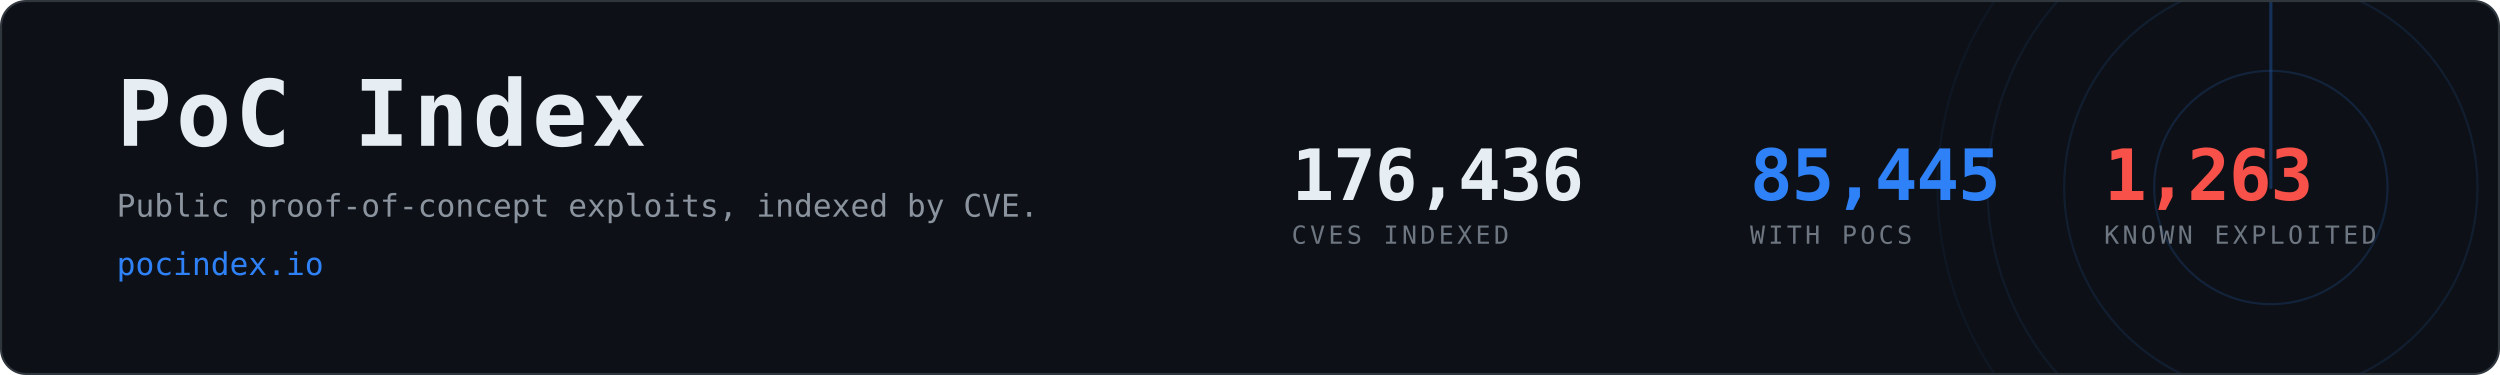
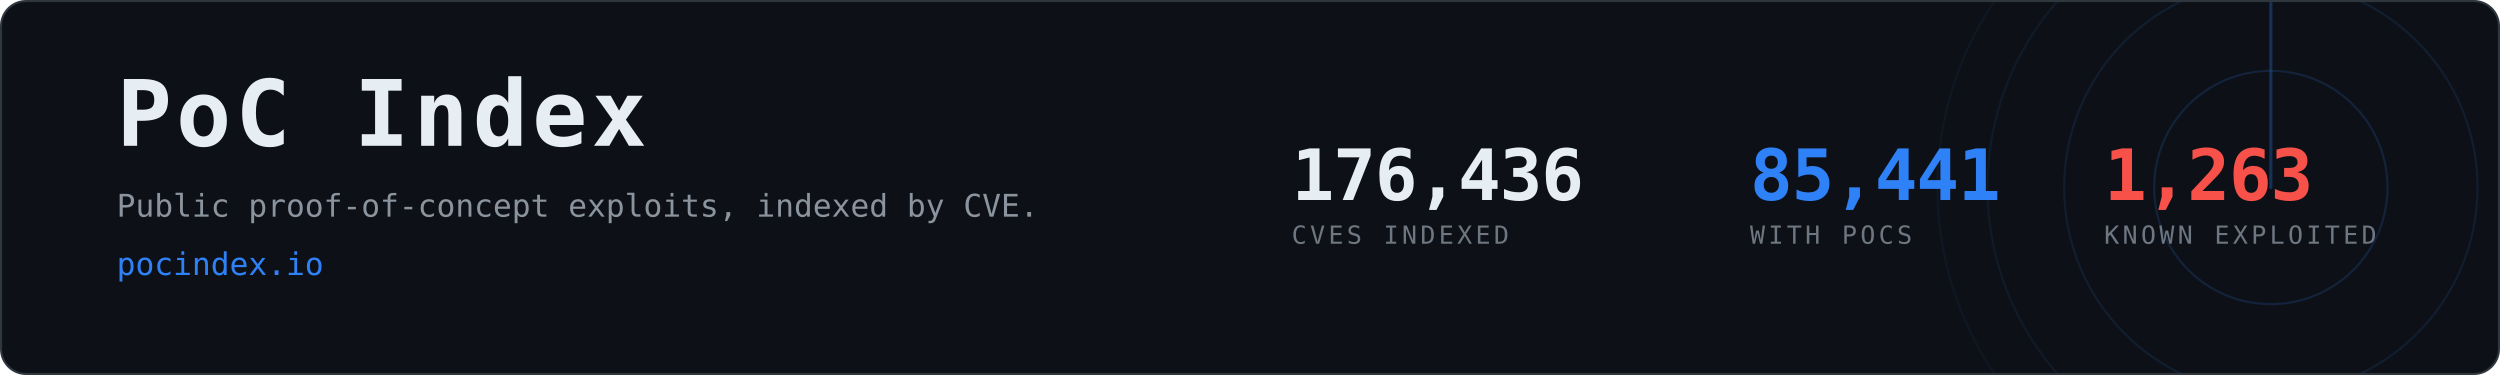
- <svg xmlns="http://www.w3.org/2000/svg" width="1200" height="180" viewBox="0 0 1200 180" role="img" aria-label="PoC Index, 85,445 CVEs with public proof-of-concept exploits">
+ <svg xmlns="http://www.w3.org/2000/svg" width="1200" height="180" viewBox="0 0 1200 180" role="img" aria-label="PoC Index, 85,441 CVEs with public proof-of-concept exploits">
  <clipPath id="card">
    <rect x="1" y="1" width="1198" height="178" rx="12" />
  </clipPath>
  <rect x="0.5" y="0.5" width="1199" height="179" rx="12" fill="#0d1117" stroke="#30363d" />
  <g clip-path="url(#card)" opacity="0.6">
    <g>
      <circle cx="1090" cy="90" r="56.0" fill="none" stroke="#2f81f7" stroke-width="1" opacity="0.270" />
      <circle cx="1090" cy="90" r="99.2" fill="none" stroke="#2f81f7" stroke-width="1" opacity="0.195" />
      <circle cx="1090" cy="90" r="136.0" fill="none" stroke="#2f81f7" stroke-width="1" opacity="0.135" />
      <circle cx="1090" cy="90" r="160.0" fill="none" stroke="#2f81f7" stroke-width="1" opacity="0.090" />
      <line x1="1090" y1="90" x2="1090" y2="-70.0" stroke="#2f81f7" stroke-width="1.5" stroke-linecap="round" opacity="0.480">
        <animateTransform attributeName="transform" type="rotate" from="0 1090 90" to="360 1090 90" dur="8s" repeatCount="indefinite" />
      </line>
    </g>
  </g>
  <text x="56" y="70" font-family="ui-monospace,SFMono-Regular,Menlo,Consolas,monospace" font-size="44" font-weight="700" fill="#e6edf3" letter-spacing="2">PoC Index</text>
  <text x="56" y="104" font-family="ui-monospace,SFMono-Regular,Menlo,Consolas,monospace" font-size="15" fill="#8b949e">
    Public proof-of-concept exploits, indexed by CVE.</text>
  <text x="56" y="132" font-family="ui-monospace,SFMono-Regular,Menlo,Consolas,monospace" font-size="15" fill="#2f81f7">pocindex.io</text>
  <text x="620" y="96" font-family="ui-monospace,SFMono-Regular,Menlo,Consolas,monospace" font-size="34" font-weight="700" fill="#e6edf3" letter-spacing="-0.5">176,436</text>
  <text x="620" y="117" font-family="ui-monospace,SFMono-Regular,Menlo,Consolas,monospace" font-size="12" fill="#6e7681" letter-spacing="1.6">CVES INDEXED</text>
-   <text x="840" y="96" font-family="ui-monospace,SFMono-Regular,Menlo,Consolas,monospace" font-size="34" font-weight="700" fill="#2f81f7" letter-spacing="-0.5">85,445</text>
+   <text x="840" y="96" font-family="ui-monospace,SFMono-Regular,Menlo,Consolas,monospace" font-size="34" font-weight="700" fill="#2f81f7" letter-spacing="-0.5">85,441</text>
  <text x="840" y="117" font-family="ui-monospace,SFMono-Regular,Menlo,Consolas,monospace" font-size="12" fill="#6e7681" letter-spacing="1.6">WITH POCS</text>
  <text x="1010" y="96" font-family="ui-monospace,SFMono-Regular,Menlo,Consolas,monospace" font-size="34" font-weight="700" fill="#f85149" letter-spacing="-0.5">1,263</text>
  <text x="1010" y="117" font-family="ui-monospace,SFMono-Regular,Menlo,Consolas,monospace" font-size="12" fill="#6e7681" letter-spacing="1.6">KNOWN EXPLOITED</text>
</svg>
